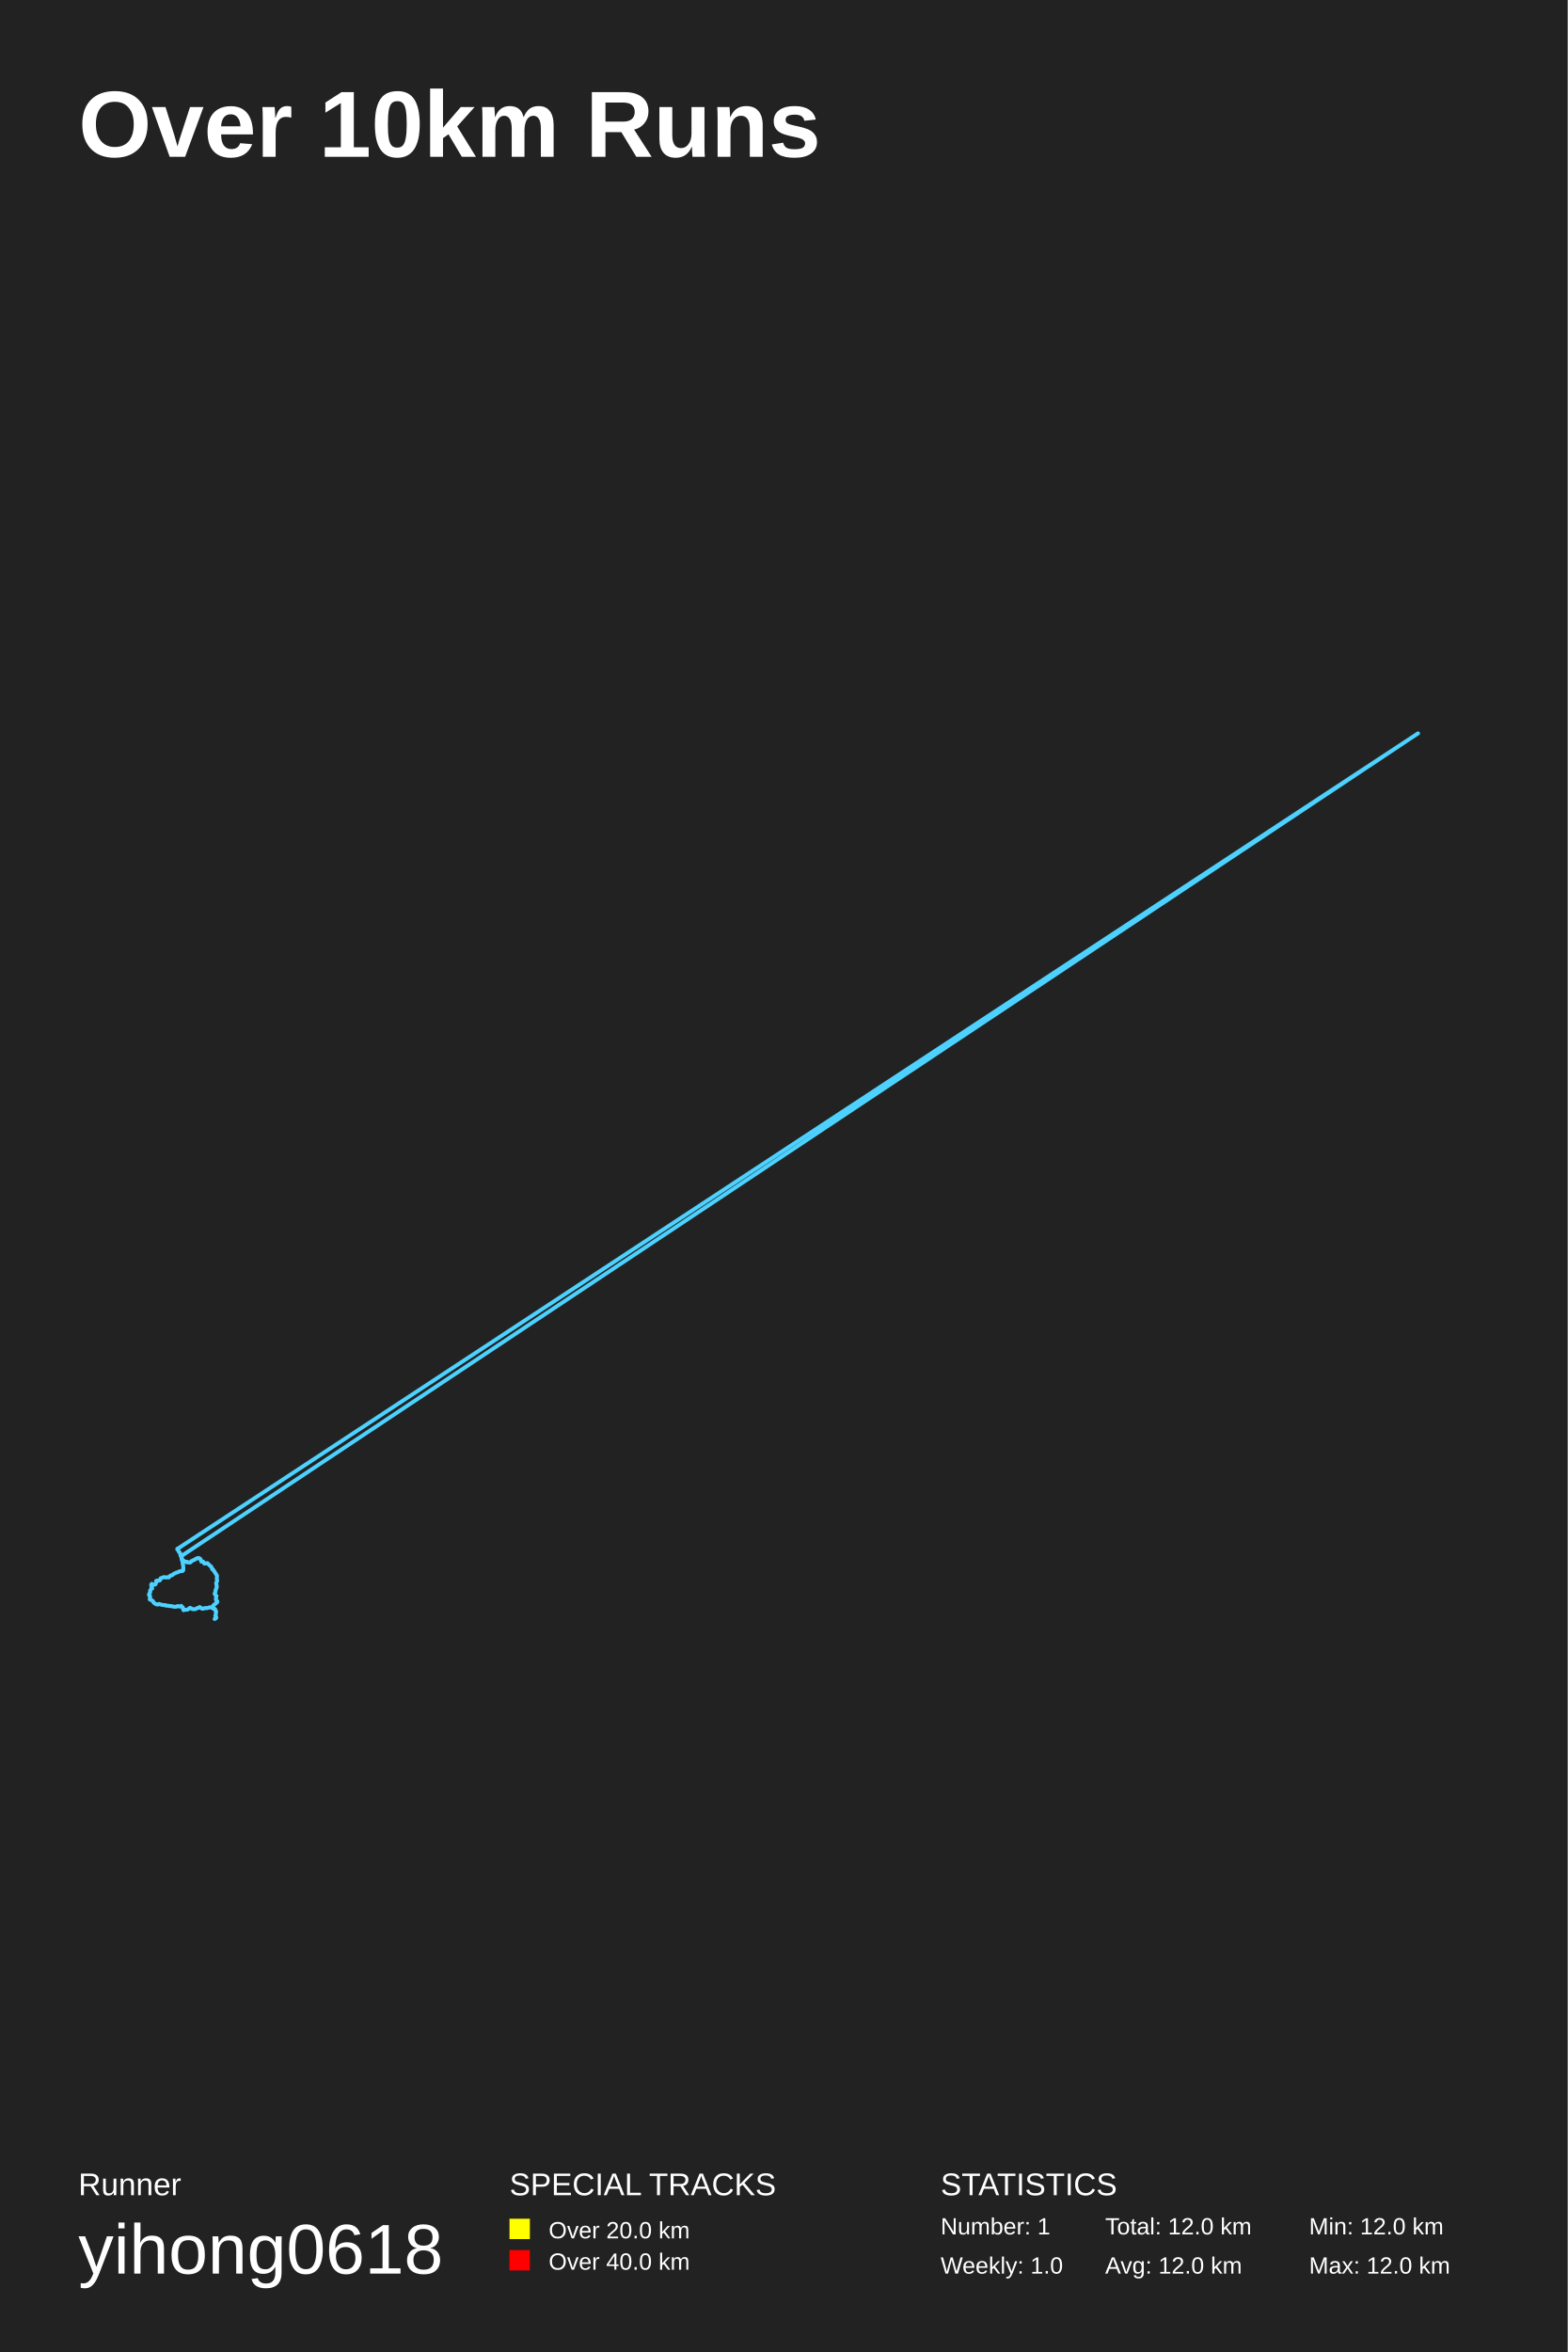
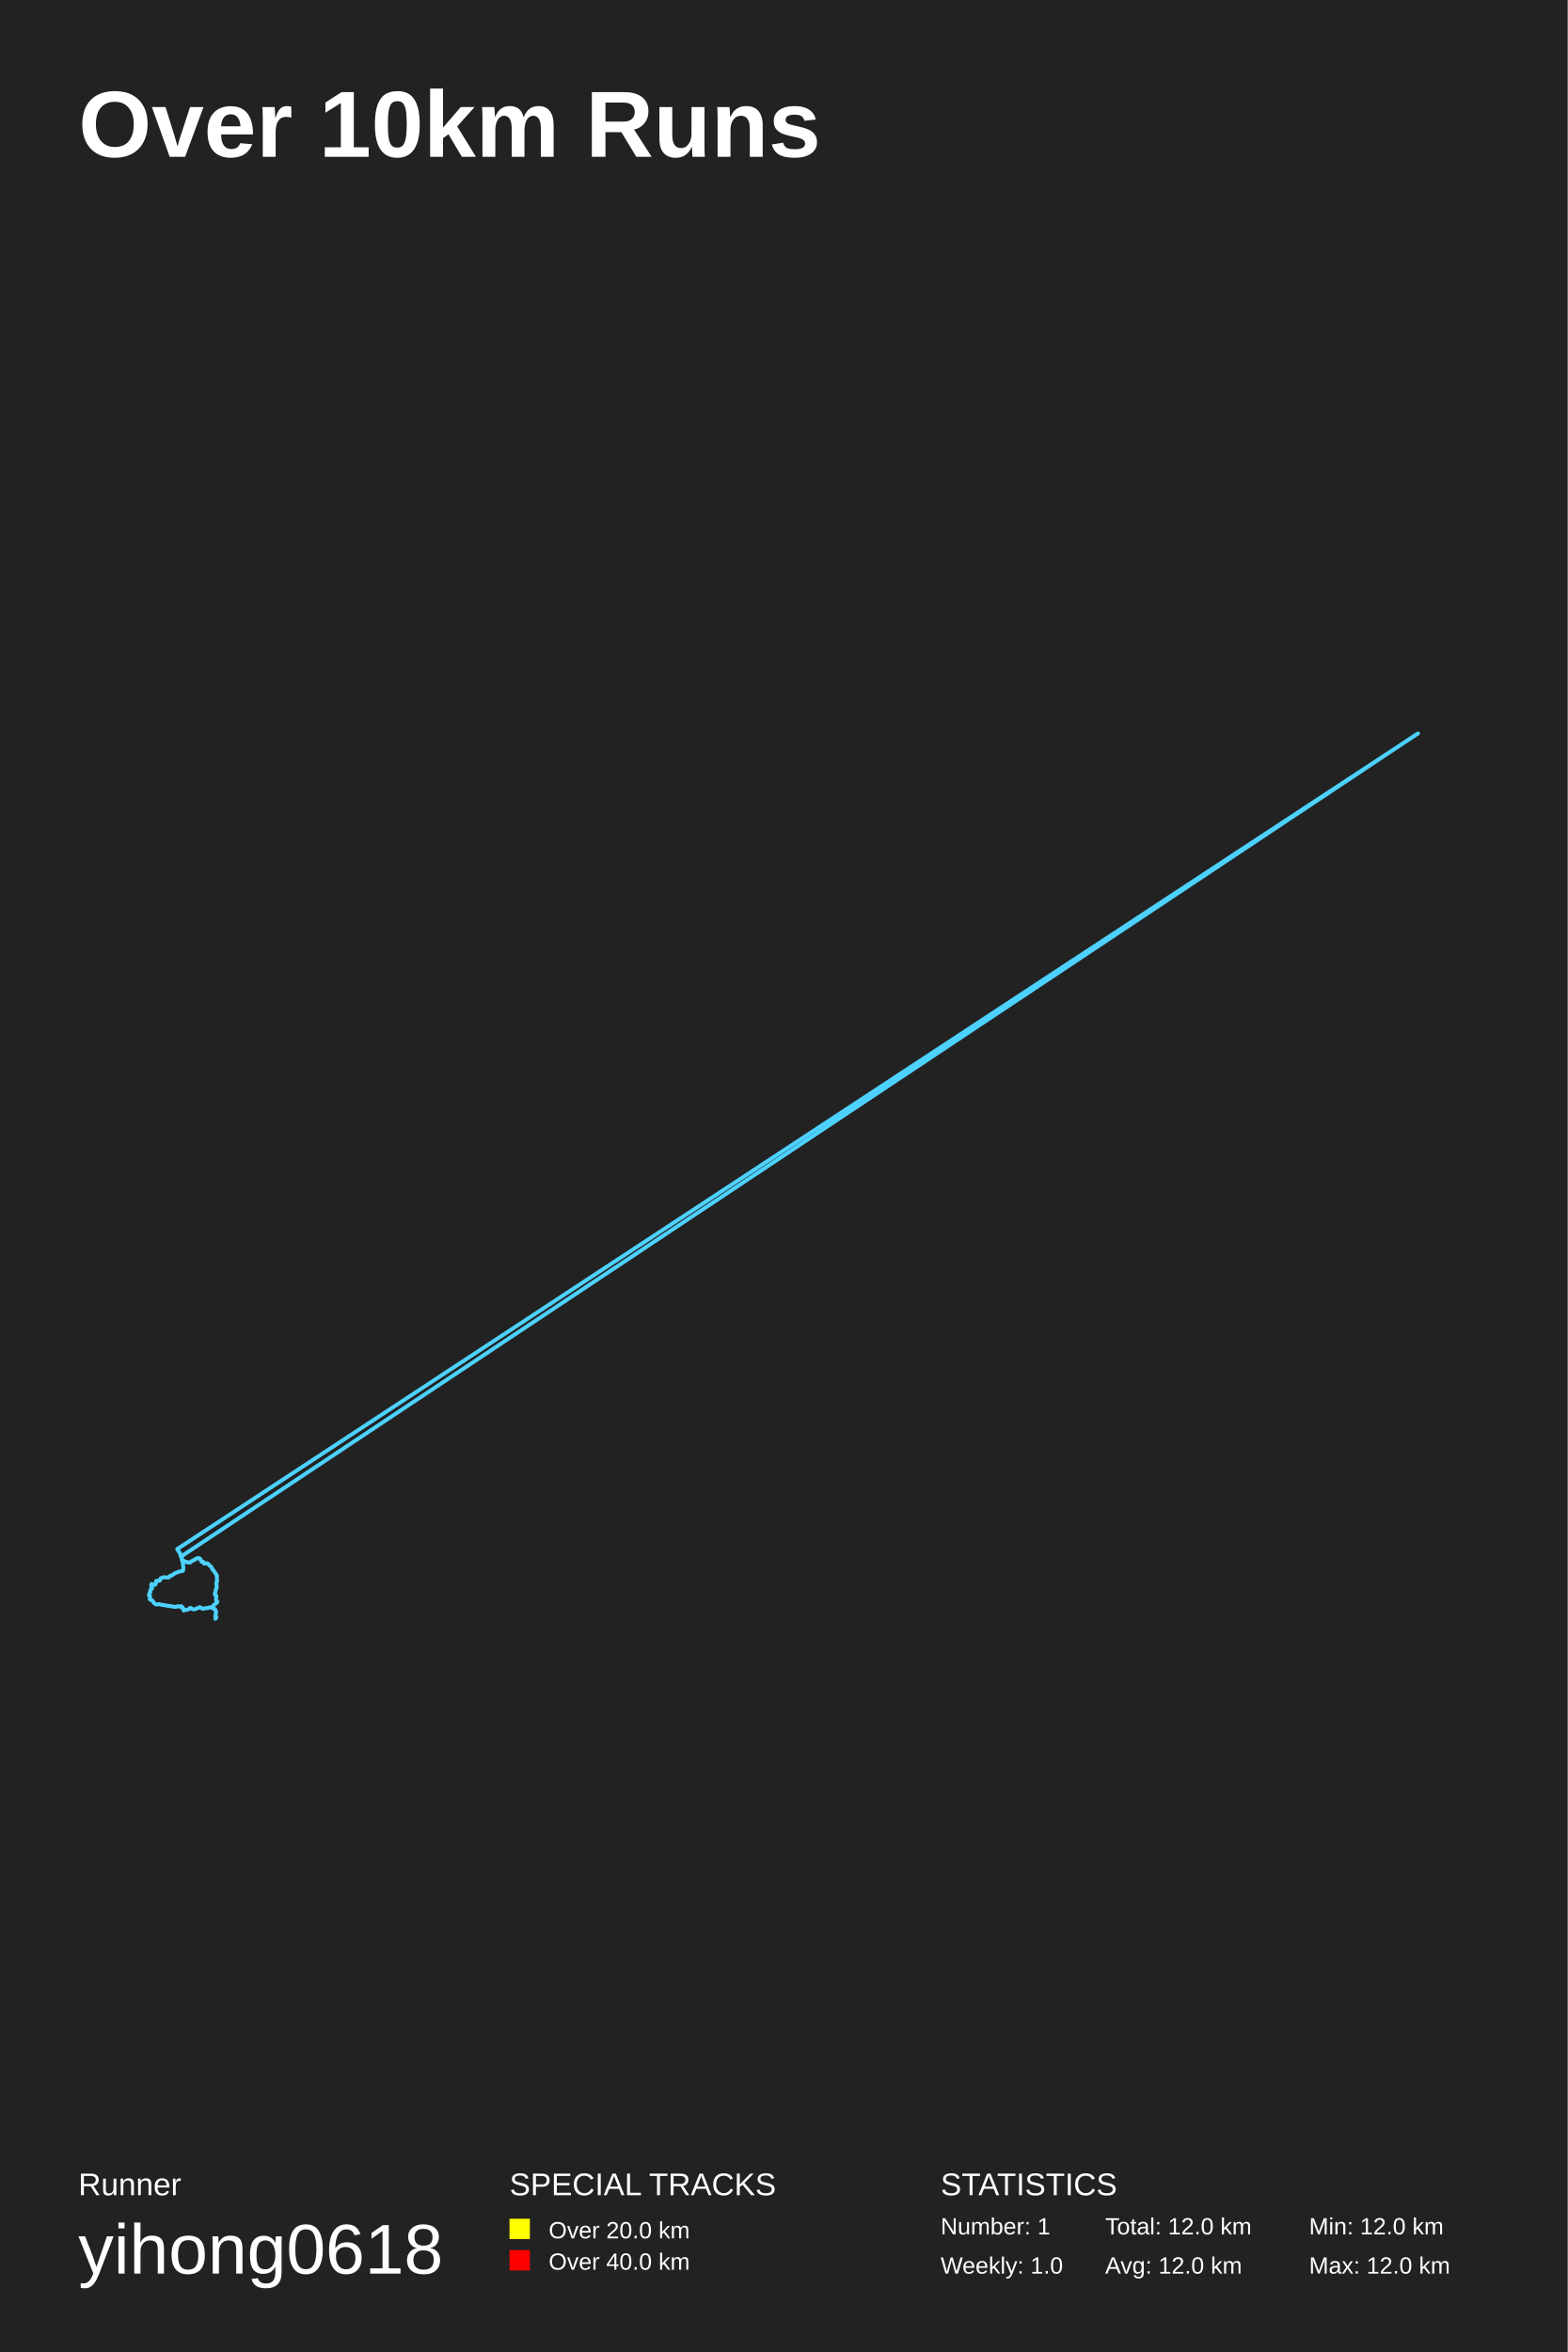
<svg xmlns="http://www.w3.org/2000/svg" baseProfile="full" height="300mm" version="1.1" viewBox="0,0,200,300" width="200mm">
  <defs />
  <rect fill="#222222" height="300" width="200" x="0" y="0" />
  <text fill="#FFFFFF" style="font-size:12px; font-family:Arial; font-weight:bold;" x="10" y="20">Over 10km Runs</text>
  <text fill="#FFFFFF" style="font-size:4px; font-family:Arial" x="10" y="280">Runner</text>
  <text fill="#FFFFFF" style="font-size:9px; font-family:Arial" x="10" y="290">yihong0618</text>
  <text fill="#FFFFFF" style="font-size:4px; font-family:Arial" x="65" y="280">SPECIAL TRACKS</text>
  <rect fill="yellow" height="2.6" width="2.6" x="65" y="283" />
  <text fill="#FFFFFF" style="font-size:3px; font-family:Arial" x="70" y="285.5">Over 20.0 km</text>
  <rect fill="red" height="2.6" width="2.6" x="65" y="287" />
  <text fill="#FFFFFF" style="font-size:3px; font-family:Arial" x="70" y="289.5">Over 40.0 km</text>
  <text fill="#FFFFFF" style="font-size:4px; font-family:Arial" x="120" y="280">STATISTICS</text>
  <text fill="#FFFFFF" style="font-size:3px; font-family:Arial" x="120" y="285">Number: 1</text>
  <text fill="#FFFFFF" style="font-size:3px; font-family:Arial" x="120" y="290">Weekly: 1.0</text>
  <text fill="#FFFFFF" style="font-size:3px; font-family:Arial" x="141" y="285">Total: 12.0 km</text>
  <text fill="#FFFFFF" style="font-size:3px; font-family:Arial" x="141" y="290">Avg: 12.0 km</text>
  <text fill="#FFFFFF" style="font-size:3px; font-family:Arial" x="167" y="285">Min: 12.0 km</text>
  <text fill="#FFFFFF" style="font-size:3px; font-family:Arial" x="167" y="290">Max: 12.0 km</text>
-   <polyline fill="none" opacity="1" points="27.533,205.784 27.547,205.658 27.571,205.547 27.485,205.463 27.481,205.321 27.381,205.231 27.281,205.168 27.229,205.168 27.229,205.173 27.243,205.173 27.214,205.173 27.224,205.178 27.224,205.173 27.214,205.189 27.214,205.184 27.214,205.178 27.214,205.184 27.124,205.052 27.134,204.952 27.157,204.878 27.214,204.783 27.272,204.72 27.338,204.673 27.414,204.609 27.519,204.53 27.604,204.446 27.69,204.383 27.728,204.304 27.709,204.22 27.618,204.162 27.566,204.067 27.533,203.935 27.566,203.861 27.58,203.777 27.571,203.661 27.618,203.551 27.514,203.482 27.481,203.44 27.438,203.387 27.386,203.282 27.438,203.119 27.5,203.05 27.495,202.94 27.504,202.803 27.566,202.681 27.618,202.592 27.618,202.466 27.661,202.376 27.633,202.281 27.628,202.176 27.604,202.097 27.59,202.013 27.585,201.886 27.661,201.754 27.699,201.649 27.704,201.559 27.656,201.444 27.671,201.322 27.666,201.196 27.685,201.001 27.666,200.948 27.181,200.19 27.119,200.19 27.062,200.148 27.048,200.058 27.024,199.995 27.005,199.969 26.986,199.911 26.958,199.847 26.906,199.784 26.844,199.768 26.787,199.705 26.754,199.684 26.701,199.616 26.63,199.547 26.535,199.473 26.478,199.384 26.431,199.373 26.34,199.4 26.25,199.415 26.179,199.437 26.079,199.437 26.017,199.373 25.984,199.289 25.951,199.226 25.884,199.173 25.775,199.194 25.704,199.184 25.699,199.152 25.718,199.136 25.713,199.142 25.699,199.147 25.699,199.157 25.666,199.157 25.685,199.157 25.67,199.178 25.68,199.157 25.699,199.152 25.699,199.147 25.68,199.099 25.623,198.999 25.609,198.957 25.571,198.862 25.552,198.836 25.528,198.82 25.457,198.789 25.409,198.741 25.343,198.757 25.29,198.72 25.262,198.731 25.262,198.715 25.181,198.762 25.119,198.783 25.072,198.815 25.029,198.799 24.982,198.836 24.915,198.878 24.848,198.904 24.806,198.962 24.763,198.962 24.72,198.994 24.654,199.005 24.587,199.052 24.516,199.089 24.43,199.11 24.364,199.205 24.288,199.294 24.212,199.3 24.141,199.294 24.06,199.289 23.989,199.284 23.941,199.279 23.965,199.257 23.97,199.279 23.951,199.263 23.946,199.289 23.903,199.257 23.851,199.199 23.794,199.205 23.727,199.257 23.68,199.189 23.608,199.189 23.542,199.199 23.475,199.11 23.428,199.057 23.361,199.02 23.357,199.015 23.333,199.01 23.295,198.941 23.243,198.889 23.19,198.926 23.195,198.91 23.19,198.889 23.167,198.847 23.19,198.768 23.195,198.71 23.167,198.662 23.119,198.594 23.105,198.557 23.072,198.504 23.048,198.436 23.024,198.346 23.005,198.262 22.981,198.114 22.915,198.062 22.882,197.977 22.82,197.94 22.801,197.888 22.768,197.798 22.711,197.719 22.673,197.656 22.658,197.614 22.63,197.614 22.62,197.63 22.649,197.63 22.649,197.63 22.63,197.619 22.644,197.63 22.644,197.614 22.682,197.593 22.701,197.545 22.692,197.551 22.62,197.545 22.635,197.561 22.625,197.566 22.616,197.582 22.625,197.572 22.63,197.572 22.63,197.566 22.63,197.556 22.63,197.561 22.639,197.556 180.91,93.542 180.91,93.542 180.815,93.6 180.815,93.6 180.815,93.6 180.81,93.589 180.724,93.658 23.091,198.509 23.119,198.615 23.195,198.667 23.181,198.762 23.176,198.857 23.19,198.973 23.228,199.041 23.281,199.131 23.304,199.242 23.3,199.358 23.319,199.473 23.347,199.631 23.371,199.768 23.38,199.853 23.385,199.979 23.38,200.121 23.38,200.232 23.371,200.3 23.271,200.385 23.114,200.379 23,200.422 22.891,200.432 22.782,200.485 22.658,200.548 22.554,200.585 22.44,200.611 22.354,200.659 22.269,200.701 22.169,200.748 22.093,200.801 22.064,200.843 22.05,200.859 22.05,200.859 22.003,200.89 21.95,200.917 21.879,200.943 21.77,200.954 21.713,201.006 21.637,201.043 21.608,201.096 21.561,201.191 21.475,201.201 21.404,201.175 21.314,201.175 21.209,201.207 21.114,201.212 21.043,201.185 20.962,201.159 20.877,201.164 20.805,201.196 20.753,201.212 20.687,201.264 20.596,201.275 20.506,201.301 20.473,201.365 20.43,201.438 20.44,201.512 20.411,201.57 20.368,201.575 20.34,201.602 20.297,201.607 20.216,201.628 20.131,201.607 20.045,201.602 19.95,201.628 19.912,201.66 19.931,201.696 19.926,201.77 19.926,201.828 19.898,201.87 19.893,201.907 19.888,201.944 19.869,202.018 19.817,202.097 19.713,202.102 19.646,202.128 19.594,202.149 19.508,202.197 19.428,202.186 19.413,202.155 19.371,202.134 19.366,202.128 19.337,202.092 19.314,202.086 19.375,202.028 19.361,202.018 19.333,202.055 19.318,202.07 19.285,202.144 19.333,202.255 19.314,202.408 19.385,202.518 19.418,202.618 19.314,202.66 19.223,202.761 19.147,202.887 19.166,203.029 19.138,203.15 19.038,203.282 19.005,203.403 19.062,203.54 19.147,203.588 19.143,203.667 19.152,203.756 19.114,203.872 19.105,204.004 19.2,204.056 19.314,204.104 19.418,204.146 19.542,204.262 19.575,204.378 19.698,204.488 19.85,204.588 19.988,204.641 20.126,204.667 20.273,204.583 20.406,204.625 20.554,204.673 20.715,204.704 20.877,204.731 21.01,204.746 21.095,204.736 21.185,204.804 21.309,204.799 21.428,204.804 21.537,204.836 21.656,204.852 21.803,204.846 21.922,204.883 22.026,204.894 22.15,204.931 22.283,204.941 22.444,204.947 22.582,204.899 22.687,204.846 22.777,204.883 22.92,204.925 23.029,204.899 23.119,204.825 23.162,204.925 23.314,205.01 23.338,205.147 23.361,205.278 23.423,205.384 23.485,205.331 23.661,205.321 23.808,205.321 23.974,205.289 24.107,205.173 24.226,205.083 24.397,205.141 24.492,205.22 24.654,205.257 24.839,205.257 24.934,205.226 25.072,205.178 25.195,205.099 25.333,205.083 25.457,204.983 25.547,205.026 25.67,205.094 25.765,205.189 25.894,205.189 25.993,205.184 26.089,205.12 26.222,205.099 26.374,205.126 26.497,205.094 26.616,205.057 26.706,205.031 26.801,205.004 26.939,205.031 27.058,205.094 27.181,205.115 27.257,205.147 27.376,205.189 27.471,205.299 27.485,205.442 27.58,205.542 27.557,205.689 27.538,205.826 27.519,205.968 27.471,206.1 27.566,206.211 27.595,206.342 27.504,206.453 27.376,206.5" stroke="#4DD2FF" stroke-dasharray="none" stroke-linecap="round" stroke-linejoin="round" stroke-width="0.5" />
+   <polyline fill="none" opacity="1" points="27.542,205.745 27.566,205.629 27.542,205.513 27.476,205.413 27.447,205.292 27.367,205.207 27.214,205.17 27.229,205.181 27.253,205.181 27.238,205.186 27.214,205.186 27.229,205.186 27.219,205.186 27.21,205.191 27.214,205.197 27.214,205.186 27.162,205.144 27.138,205.012 27.153,204.928 27.172,204.839 27.238,204.77 27.295,204.707 27.352,204.659 27.457,204.596 27.552,204.522 27.642,204.417 27.704,204.37 27.723,204.285 27.68,204.201 27.585,204.143 27.557,204.033 27.547,203.922 27.566,203.832 27.571,203.748 27.595,203.627 27.609,203.537 27.49,203.474 27.476,203.422 27.405,203.358 27.409,203.221 27.457,203.1 27.509,203.016 27.5,202.895 27.519,202.768 27.595,202.653 27.623,202.552 27.633,202.442 27.656,202.336 27.618,202.252 27.633,202.157 27.599,202.089 27.604,201.989 27.599,201.836 27.685,201.741 27.704,201.631 27.685,201.515 27.661,201.409 27.671,201.288 27.661,201.151 27.675,200.977 27.666,200.941 27.167,200.208 27.096,200.182 27.067,200.119 27.039,200.045 27.02,199.977 27.001,199.961 26.982,199.892 26.934,199.84 26.877,199.776 26.82,199.755 26.763,199.729 26.725,199.666 26.678,199.597 26.592,199.523 26.511,199.45 26.44,199.397 26.402,199.387 26.312,199.418 26.226,199.429 26.141,199.439 26.041,199.434 25.998,199.355 25.965,199.265 25.922,199.207 25.841,199.192 25.742,199.223 25.699,199.171 25.708,199.149 25.732,199.149 25.708,199.16 25.694,199.186 25.685,199.176 25.67,199.165 25.699,199.165 25.694,199.176 25.675,199.165 25.694,199.144 25.704,199.149 25.642,199.06 25.618,198.986 25.609,198.928 25.566,198.86 25.547,198.844 25.509,198.812 25.442,198.77 25.39,198.739 25.324,198.76 25.29,198.728 25.262,198.733 25.243,198.733 25.162,198.76 25.105,198.802 25.058,198.828 24.986,198.823 24.958,198.854 24.887,198.897 24.834,198.944 24.782,198.976 24.753,198.976 24.692,199.018 24.654,199.023 24.563,199.07 24.492,199.107 24.407,199.16 24.345,199.25 24.255,199.302 24.169,199.307 24.131,199.292 24.027,199.302 23.965,199.286 23.96,199.276 23.965,199.265 23.993,199.281 23.97,199.281 23.932,199.286 23.879,199.244 23.822,199.213 23.784,199.239 23.704,199.25 23.67,199.186 23.58,199.223 23.518,199.181 23.452,199.097 23.409,199.055 23.357,199.023 23.347,199.034 23.333,198.997 23.271,198.933 23.209,198.902 23.19,198.923 23.195,198.918 23.181,198.891 23.176,198.823 23.195,198.754 23.205,198.702 23.133,198.654 23.114,198.591 23.091,198.538 23.053,198.491 23.043,198.417 23.01,198.317 23.005,198.27 22.958,198.106 22.896,198.043 22.872,197.991 22.81,197.933 22.81,197.864 22.753,197.785 22.687,197.711 22.682,197.643 22.668,197.632 22.625,197.627 22.63,197.632 22.644,197.643 22.635,197.627 22.639,197.627 22.639,197.627 22.649,197.632 22.687,197.569 22.692,197.559 22.692,197.59 22.616,197.564 22.63,197.574 22.62,197.574 22.62,197.585 22.625,197.58 22.625,197.58 22.63,197.569 22.635,197.559 22.639,197.574 22.644,197.564 180.91,93.55 180.815,93.608 180.815,93.608 180.815,93.608 180.815,93.608 180.724,93.666 180.629,93.724 23.105,198.538 23.138,198.644 23.186,198.723 23.167,198.812 23.19,198.902 23.2,199.002 23.257,199.076 23.29,199.171 23.295,199.286 23.314,199.392 23.333,199.55 23.361,199.676 23.376,199.808 23.395,199.903 23.385,200.05 23.366,200.182 23.38,200.256 23.357,200.335 23.209,200.403 23.057,200.408 22.958,200.435 22.848,200.461 22.734,200.503 22.611,200.556 22.501,200.603 22.392,200.63 22.335,200.682 22.231,200.73 22.131,200.777 22.093,200.819 22.05,200.872 22.05,200.867 22.031,200.872 21.993,200.919 21.927,200.941 21.836,200.956 21.756,200.977 21.68,201.041 21.623,201.067 21.589,201.13 21.542,201.204 21.437,201.199 21.376,201.183 21.261,201.204 21.19,201.214 21.086,201.214 21.014,201.183 20.929,201.167 20.843,201.193 20.791,201.204 20.734,201.225 20.658,201.267 20.568,201.288 20.497,201.32 20.459,201.394 20.425,201.483 20.44,201.546 20.397,201.583 20.359,201.604 20.326,201.62 20.273,201.62 20.178,201.631 20.112,201.61 20.007,201.631 19.922,201.657 19.922,201.683 19.931,201.736 19.926,201.794 19.917,201.841 19.893,201.889 19.888,201.936 19.869,201.978 19.855,202.052 19.784,202.136 19.679,202.105 19.603,202.152 19.556,202.157 19.485,202.215 19.428,202.189 19.404,202.142 19.371,202.147 19.342,202.126 19.318,202.094 19.356,202.078 19.356,202.026 19.38,202.031 19.342,202.078 19.299,202.094 19.309,202.189 19.304,202.321 19.328,202.463 19.409,202.563 19.385,202.647 19.261,202.689 19.19,202.811 19.152,202.958 19.19,203.079 19.095,203.206 19.014,203.332 19.005,203.506 19.095,203.543 19.162,203.632 19.119,203.706 19.138,203.806 19.095,203.943 19.143,204.017 19.233,204.091 19.356,204.112 19.466,204.175 19.565,204.312 19.608,204.428 19.727,204.533 19.884,204.633 20.04,204.67 20.154,204.628 20.321,204.596 20.459,204.659 20.62,204.686 20.772,204.717 20.934,204.733 21.01,204.744 21.133,204.775 21.238,204.796 21.352,204.812 21.466,204.828 21.589,204.86 21.718,204.849 21.836,204.86 21.955,204.912 22.079,204.928 22.202,204.949 22.33,204.954 22.487,204.954 22.62,204.886 22.711,204.87 22.829,204.907 22.953,204.944 23.057,204.87 23.129,204.865 23.209,204.949 23.338,205.055 23.319,205.202 23.414,205.286 23.437,205.423 23.532,205.318 23.713,205.355 23.865,205.318 24.046,205.26 24.15,205.16 24.297,205.076 24.426,205.165 24.535,205.249 24.706,205.265 24.877,205.27 24.982,205.213 25.105,205.17 25.238,205.102 25.385,205.065 25.485,204.986 25.594,205.06 25.713,205.128 25.813,205.176 25.927,205.213 26.022,205.17 26.136,205.128 26.279,205.107 26.426,205.139 26.54,205.091 26.668,205.049 26.73,205.023 26.844,205.007 26.982,205.07 27.119,205.112 27.186,205.139 27.305,205.165 27.409,205.234 27.481,205.355 27.519,205.486 27.58,205.608 27.566,205.739 27.514,205.866 27.509,206.024 27.466,206.161 27.595,206.266 27.576,206.377 27.466,206.477" stroke="#4DD2FF" stroke-dasharray="none" stroke-linecap="round" stroke-linejoin="round" stroke-width="0.5" />
</svg>
